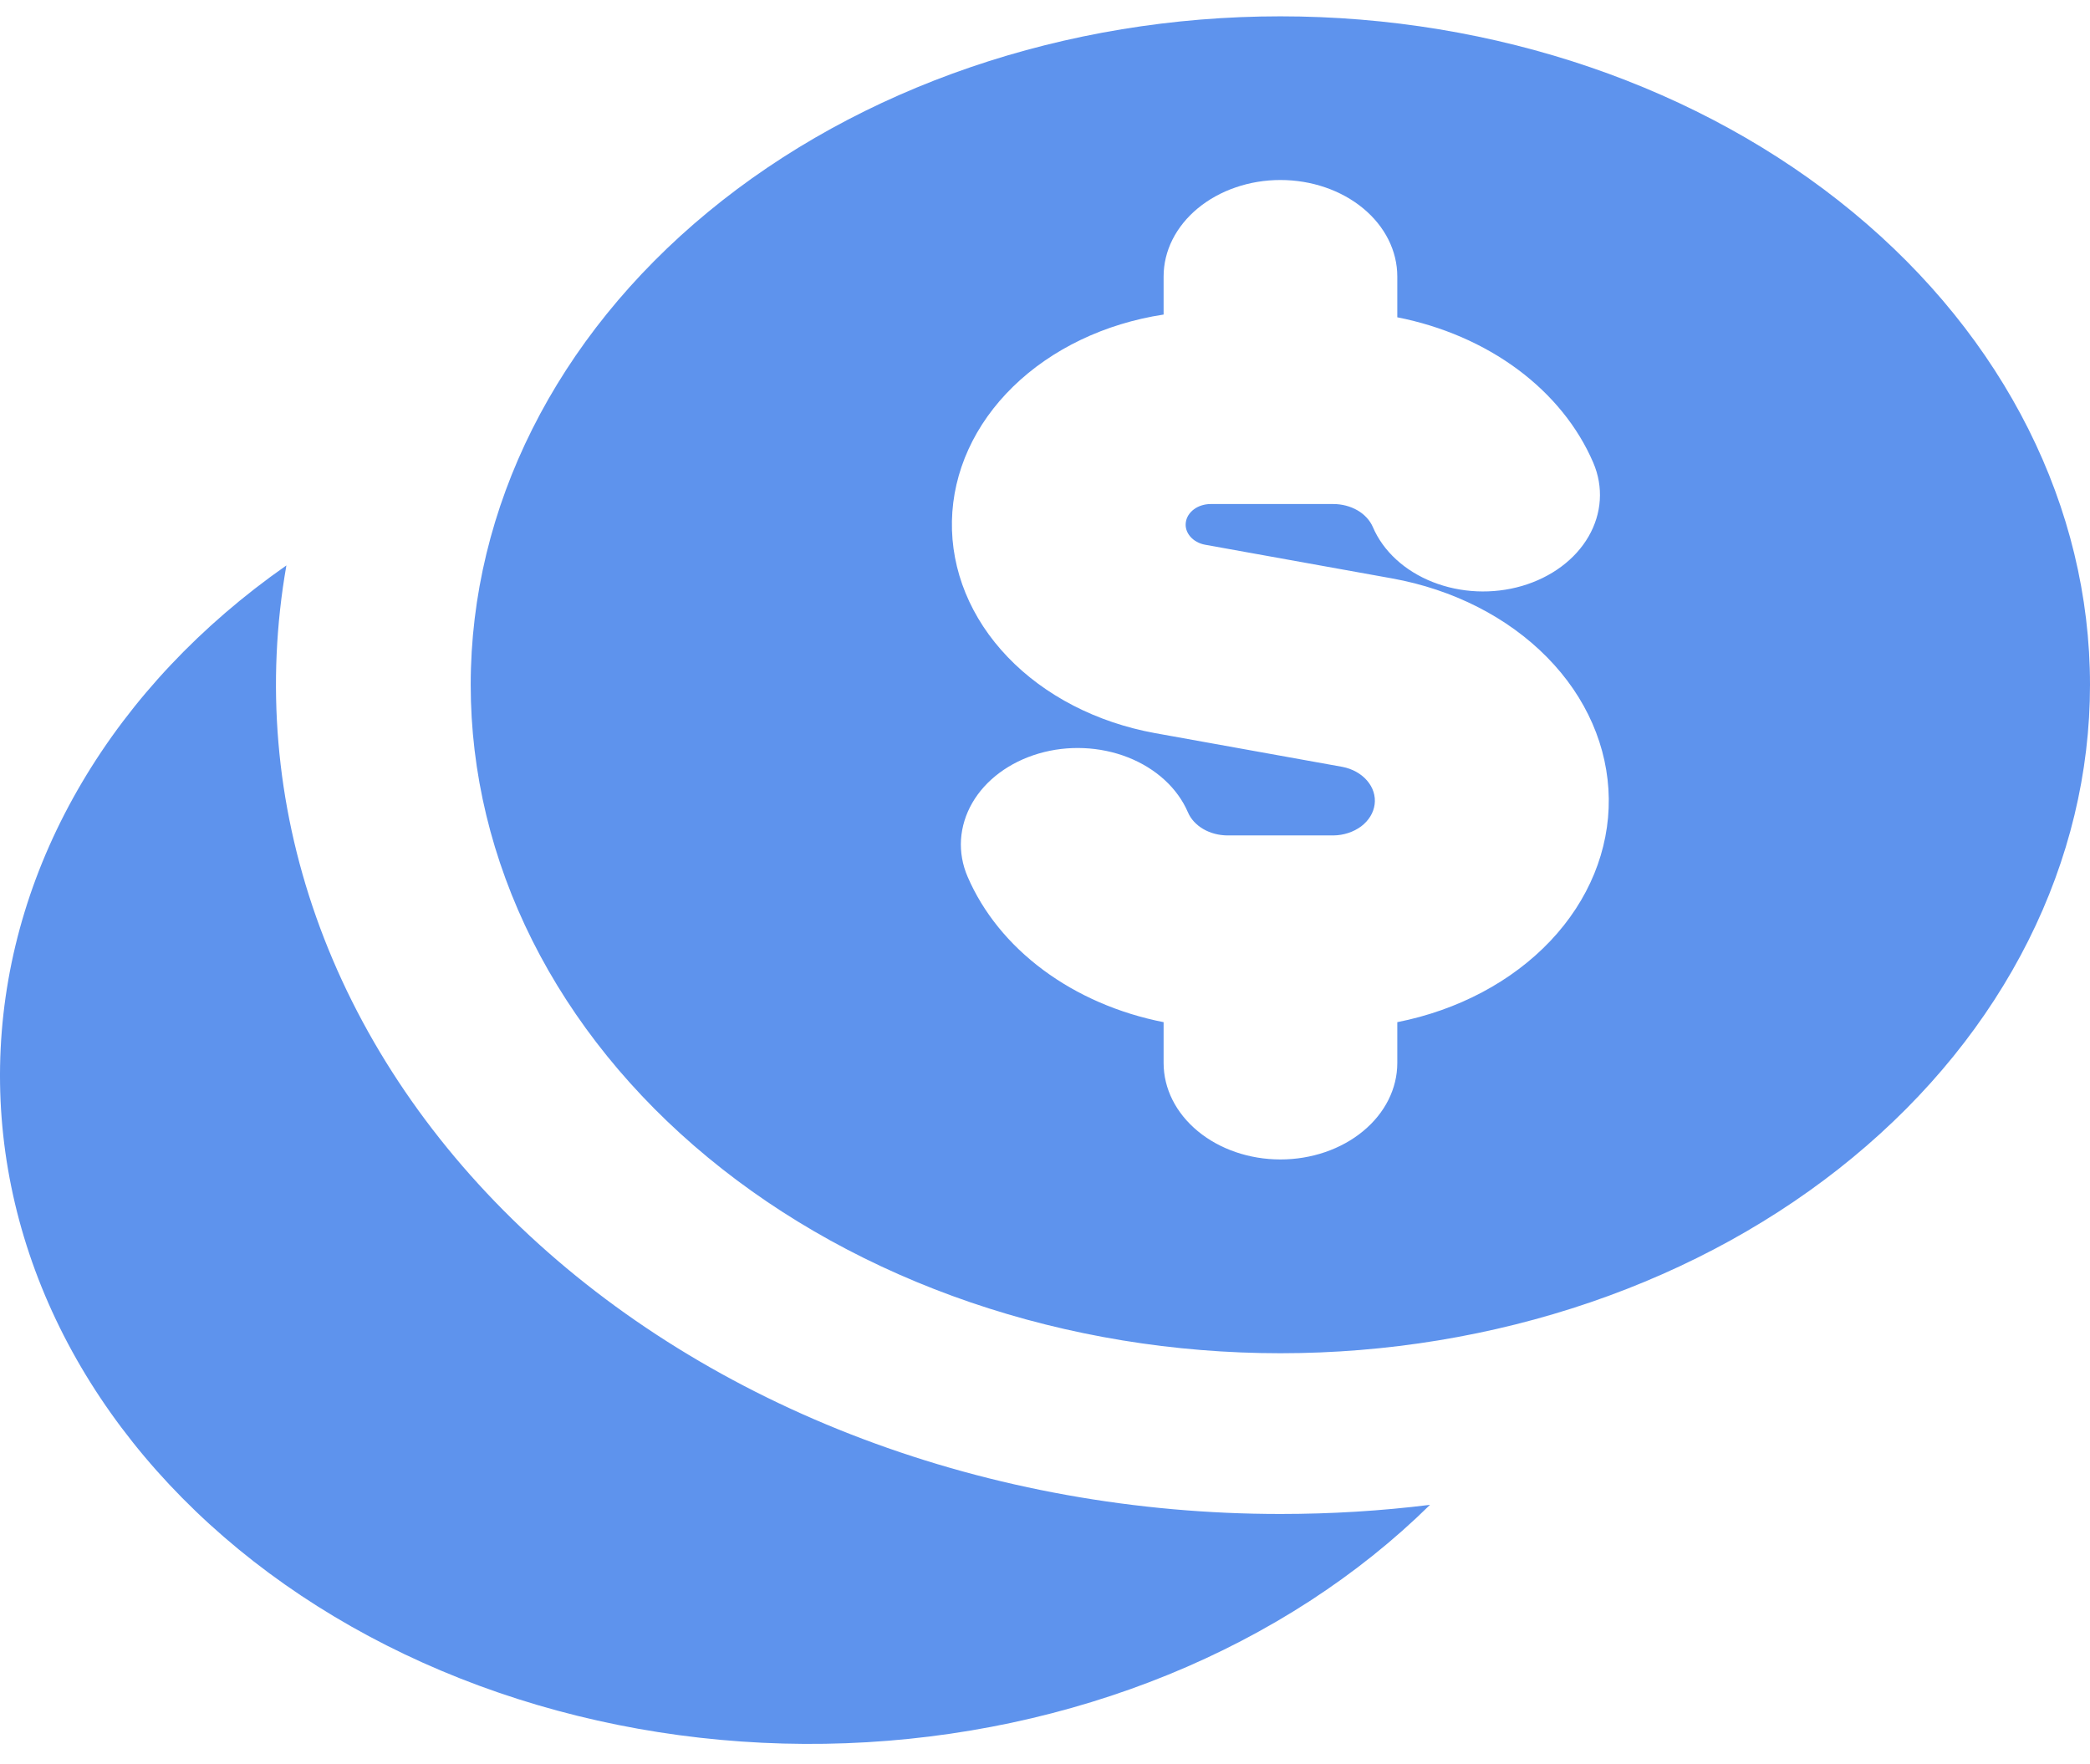
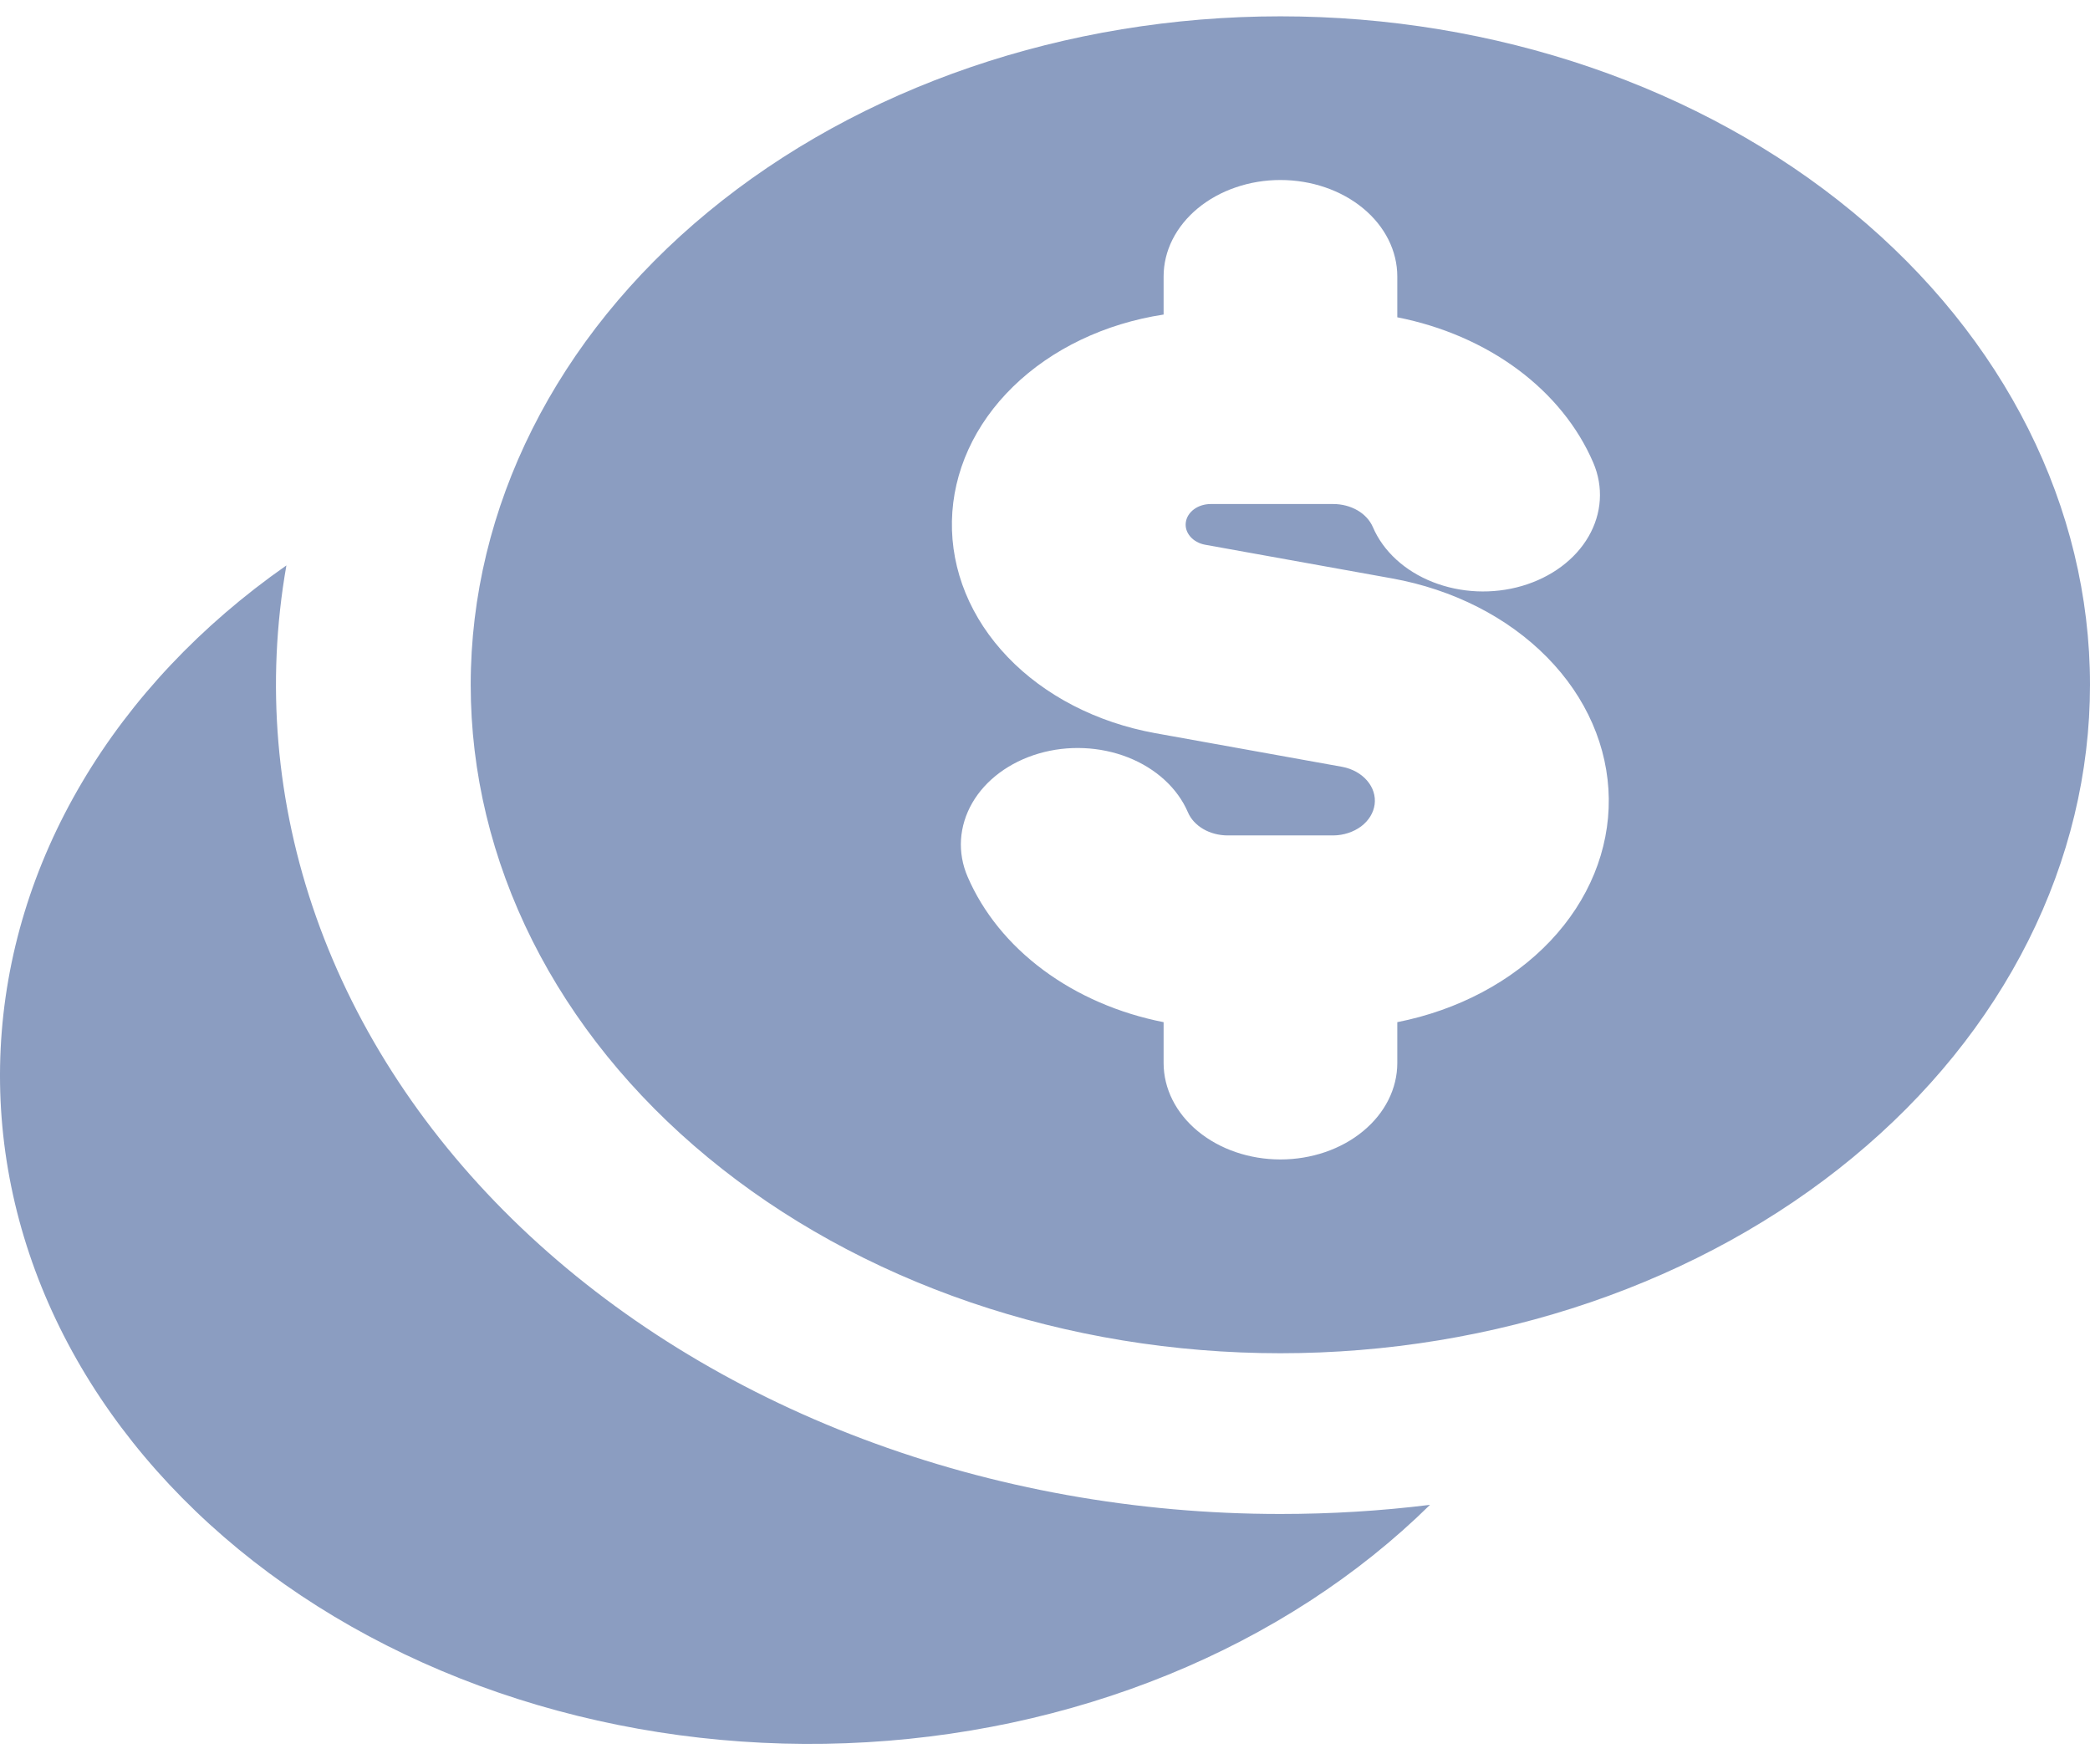
<svg xmlns="http://www.w3.org/2000/svg" width="32" height="27" viewBox="0 0 32 27" fill="none">
-   <path id="despesas-select" fill-rule="evenodd" clip-rule="evenodd" d="M32 10.485C32 11.829 31.679 13.159 31.056 14.401C30.433 15.643 29.52 16.771 28.369 17.721C27.218 18.672 25.852 19.426 24.348 19.94C22.844 20.454 21.232 20.719 19.604 20.719C17.976 20.719 16.364 20.454 14.86 19.94C13.356 19.426 11.989 18.672 10.838 17.721C9.687 16.771 8.774 15.643 8.151 14.401C7.528 13.159 7.207 11.829 7.207 10.485C7.207 7.77 8.513 5.167 10.838 3.248C13.163 1.328 16.316 0.25 19.604 0.25C22.891 0.25 26.044 1.328 28.369 3.248C30.694 5.167 32 7.77 32 10.485ZM19.605 2.756C20.079 2.756 20.535 2.912 20.87 3.189C21.206 3.466 21.394 3.842 21.394 4.233V4.858C22.08 4.993 22.713 5.267 23.238 5.656C23.762 6.045 24.16 6.537 24.395 7.085C24.553 7.455 24.527 7.861 24.322 8.215C24.118 8.568 23.751 8.84 23.304 8.971C22.856 9.102 22.364 9.08 21.936 8.911C21.507 8.742 21.178 8.439 21.02 8.07C20.975 7.966 20.893 7.877 20.785 7.814C20.676 7.751 20.546 7.717 20.414 7.717H18.534C18.44 7.718 18.35 7.746 18.28 7.798C18.21 7.85 18.166 7.921 18.156 7.998C18.145 8.075 18.17 8.152 18.224 8.215C18.278 8.278 18.359 8.323 18.45 8.34L21.315 8.856C22.249 9.025 23.085 9.451 23.687 10.063C24.29 10.675 24.622 11.438 24.632 12.227C24.641 13.016 24.326 13.784 23.738 14.406C23.149 15.028 22.323 15.466 21.394 15.65V16.275C21.394 16.667 21.206 17.042 20.87 17.319C20.535 17.596 20.079 17.752 19.605 17.752C19.13 17.752 18.675 17.596 18.34 17.319C18.004 17.042 17.816 16.667 17.816 16.275V15.65C17.13 15.515 16.497 15.24 15.973 14.851C15.449 14.462 15.051 13.971 14.815 13.423C14.736 13.24 14.702 13.046 14.714 12.853C14.727 12.659 14.785 12.469 14.886 12.294C15.09 11.94 15.457 11.668 15.904 11.537C16.351 11.406 16.843 11.428 17.271 11.596C17.7 11.765 18.029 12.067 18.188 12.436C18.232 12.54 18.314 12.629 18.423 12.693C18.531 12.756 18.661 12.79 18.794 12.791H20.416C20.573 12.789 20.724 12.739 20.841 12.652C20.957 12.564 21.03 12.445 21.047 12.316C21.064 12.187 21.023 12.057 20.931 11.951C20.84 11.845 20.705 11.77 20.552 11.741L17.687 11.225C16.794 11.063 15.996 10.652 15.429 10.06C14.861 9.468 14.56 8.732 14.575 7.977C14.59 7.222 14.921 6.495 15.512 5.919C16.103 5.343 16.917 4.953 17.816 4.816V4.233C17.816 4.039 17.862 3.847 17.952 3.668C18.042 3.489 18.174 3.326 18.34 3.189C18.506 3.052 18.703 2.943 18.92 2.869C19.137 2.794 19.37 2.756 19.605 2.756ZM19.605 23.18C20.383 23.18 21.148 23.133 21.895 23.04C20.792 24.126 19.428 25.012 17.889 25.64C16.35 26.268 14.67 26.626 12.955 26.69C11.24 26.754 9.528 26.523 7.926 26.012C6.325 25.501 4.87 24.721 3.653 23.721C2.436 22.721 1.483 21.524 0.856 20.204C0.229 18.885 -0.059 17.472 0.01 16.056C0.079 14.64 0.503 13.251 1.257 11.977C2.01 10.703 3.075 9.573 4.385 8.657C4.068 10.46 4.224 12.298 4.843 14.046C5.462 15.795 6.53 17.413 7.973 18.791C9.417 20.169 11.203 21.274 13.21 22.031C15.217 22.788 17.398 23.18 19.605 23.18Z" fill="hsl(218, 80%, 65%)" />
+   <path id="despesas-select" fill-rule="evenodd" clip-rule="evenodd" d="M32 10.485C32 11.829 31.679 13.159 31.056 14.401C30.433 15.643 29.52 16.771 28.369 17.721C27.218 18.672 25.852 19.426 24.348 19.94C22.844 20.454 21.232 20.719 19.604 20.719C17.976 20.719 16.364 20.454 14.86 19.94C13.356 19.426 11.989 18.672 10.838 17.721C9.687 16.771 8.774 15.643 8.151 14.401C7.528 13.159 7.207 11.829 7.207 10.485C7.207 7.77 8.513 5.167 10.838 3.248C13.163 1.328 16.316 0.25 19.604 0.25C22.891 0.25 26.044 1.328 28.369 3.248C30.694 5.167 32 7.77 32 10.485ZM19.605 2.756C20.079 2.756 20.535 2.912 20.87 3.189C21.206 3.466 21.394 3.842 21.394 4.233V4.858C22.08 4.993 22.713 5.267 23.238 5.656C23.762 6.045 24.16 6.537 24.395 7.085C24.553 7.455 24.527 7.861 24.322 8.215C24.118 8.568 23.751 8.84 23.304 8.971C22.856 9.102 22.364 9.08 21.936 8.911C21.507 8.742 21.178 8.439 21.02 8.07C20.975 7.966 20.893 7.877 20.785 7.814C20.676 7.751 20.546 7.717 20.414 7.717H18.534C18.44 7.718 18.35 7.746 18.28 7.798C18.21 7.85 18.166 7.921 18.156 7.998C18.145 8.075 18.17 8.152 18.224 8.215C18.278 8.278 18.359 8.323 18.45 8.34L21.315 8.856C22.249 9.025 23.085 9.451 23.687 10.063C24.29 10.675 24.622 11.438 24.632 12.227C24.641 13.016 24.326 13.784 23.738 14.406C23.149 15.028 22.323 15.466 21.394 15.65V16.275C21.394 16.667 21.206 17.042 20.87 17.319C20.535 17.596 20.079 17.752 19.605 17.752C19.13 17.752 18.675 17.596 18.34 17.319C18.004 17.042 17.816 16.667 17.816 16.275V15.65C17.13 15.515 16.497 15.24 15.973 14.851C15.449 14.462 15.051 13.971 14.815 13.423C14.736 13.24 14.702 13.046 14.714 12.853C14.727 12.659 14.785 12.469 14.886 12.294C15.09 11.94 15.457 11.668 15.904 11.537C16.351 11.406 16.843 11.428 17.271 11.596C17.7 11.765 18.029 12.067 18.188 12.436C18.232 12.54 18.314 12.629 18.423 12.693C18.531 12.756 18.661 12.79 18.794 12.791H20.416C20.573 12.789 20.724 12.739 20.841 12.652C20.957 12.564 21.03 12.445 21.047 12.316C21.064 12.187 21.023 12.057 20.931 11.951C20.84 11.845 20.705 11.77 20.552 11.741L17.687 11.225C16.794 11.063 15.996 10.652 15.429 10.06C14.861 9.468 14.56 8.732 14.575 7.977C14.59 7.222 14.921 6.495 15.512 5.919C16.103 5.343 16.917 4.953 17.816 4.816V4.233C17.816 4.039 17.862 3.847 17.952 3.668C18.042 3.489 18.174 3.326 18.34 3.189C18.506 3.052 18.703 2.943 18.92 2.869C19.137 2.794 19.37 2.756 19.605 2.756ZM19.605 23.18C20.383 23.18 21.148 23.133 21.895 23.04C20.792 24.126 19.428 25.012 17.889 25.64C16.35 26.268 14.67 26.626 12.955 26.69C11.24 26.754 9.528 26.523 7.926 26.012C6.325 25.501 4.87 24.721 3.653 23.721C2.436 22.721 1.483 21.524 0.856 20.204C0.229 18.885 -0.059 17.472 0.01 16.056C0.079 14.64 0.503 13.251 1.257 11.977C2.01 10.703 3.075 9.573 4.385 8.657C4.068 10.46 4.224 12.298 4.843 14.046C5.462 15.795 6.53 17.413 7.973 18.791C9.417 20.169 11.203 21.274 13.21 22.031C15.217 22.788 17.398 23.18 19.605 23.18Z" fill="hsl(220, 30%, 65%)" />
</svg>
